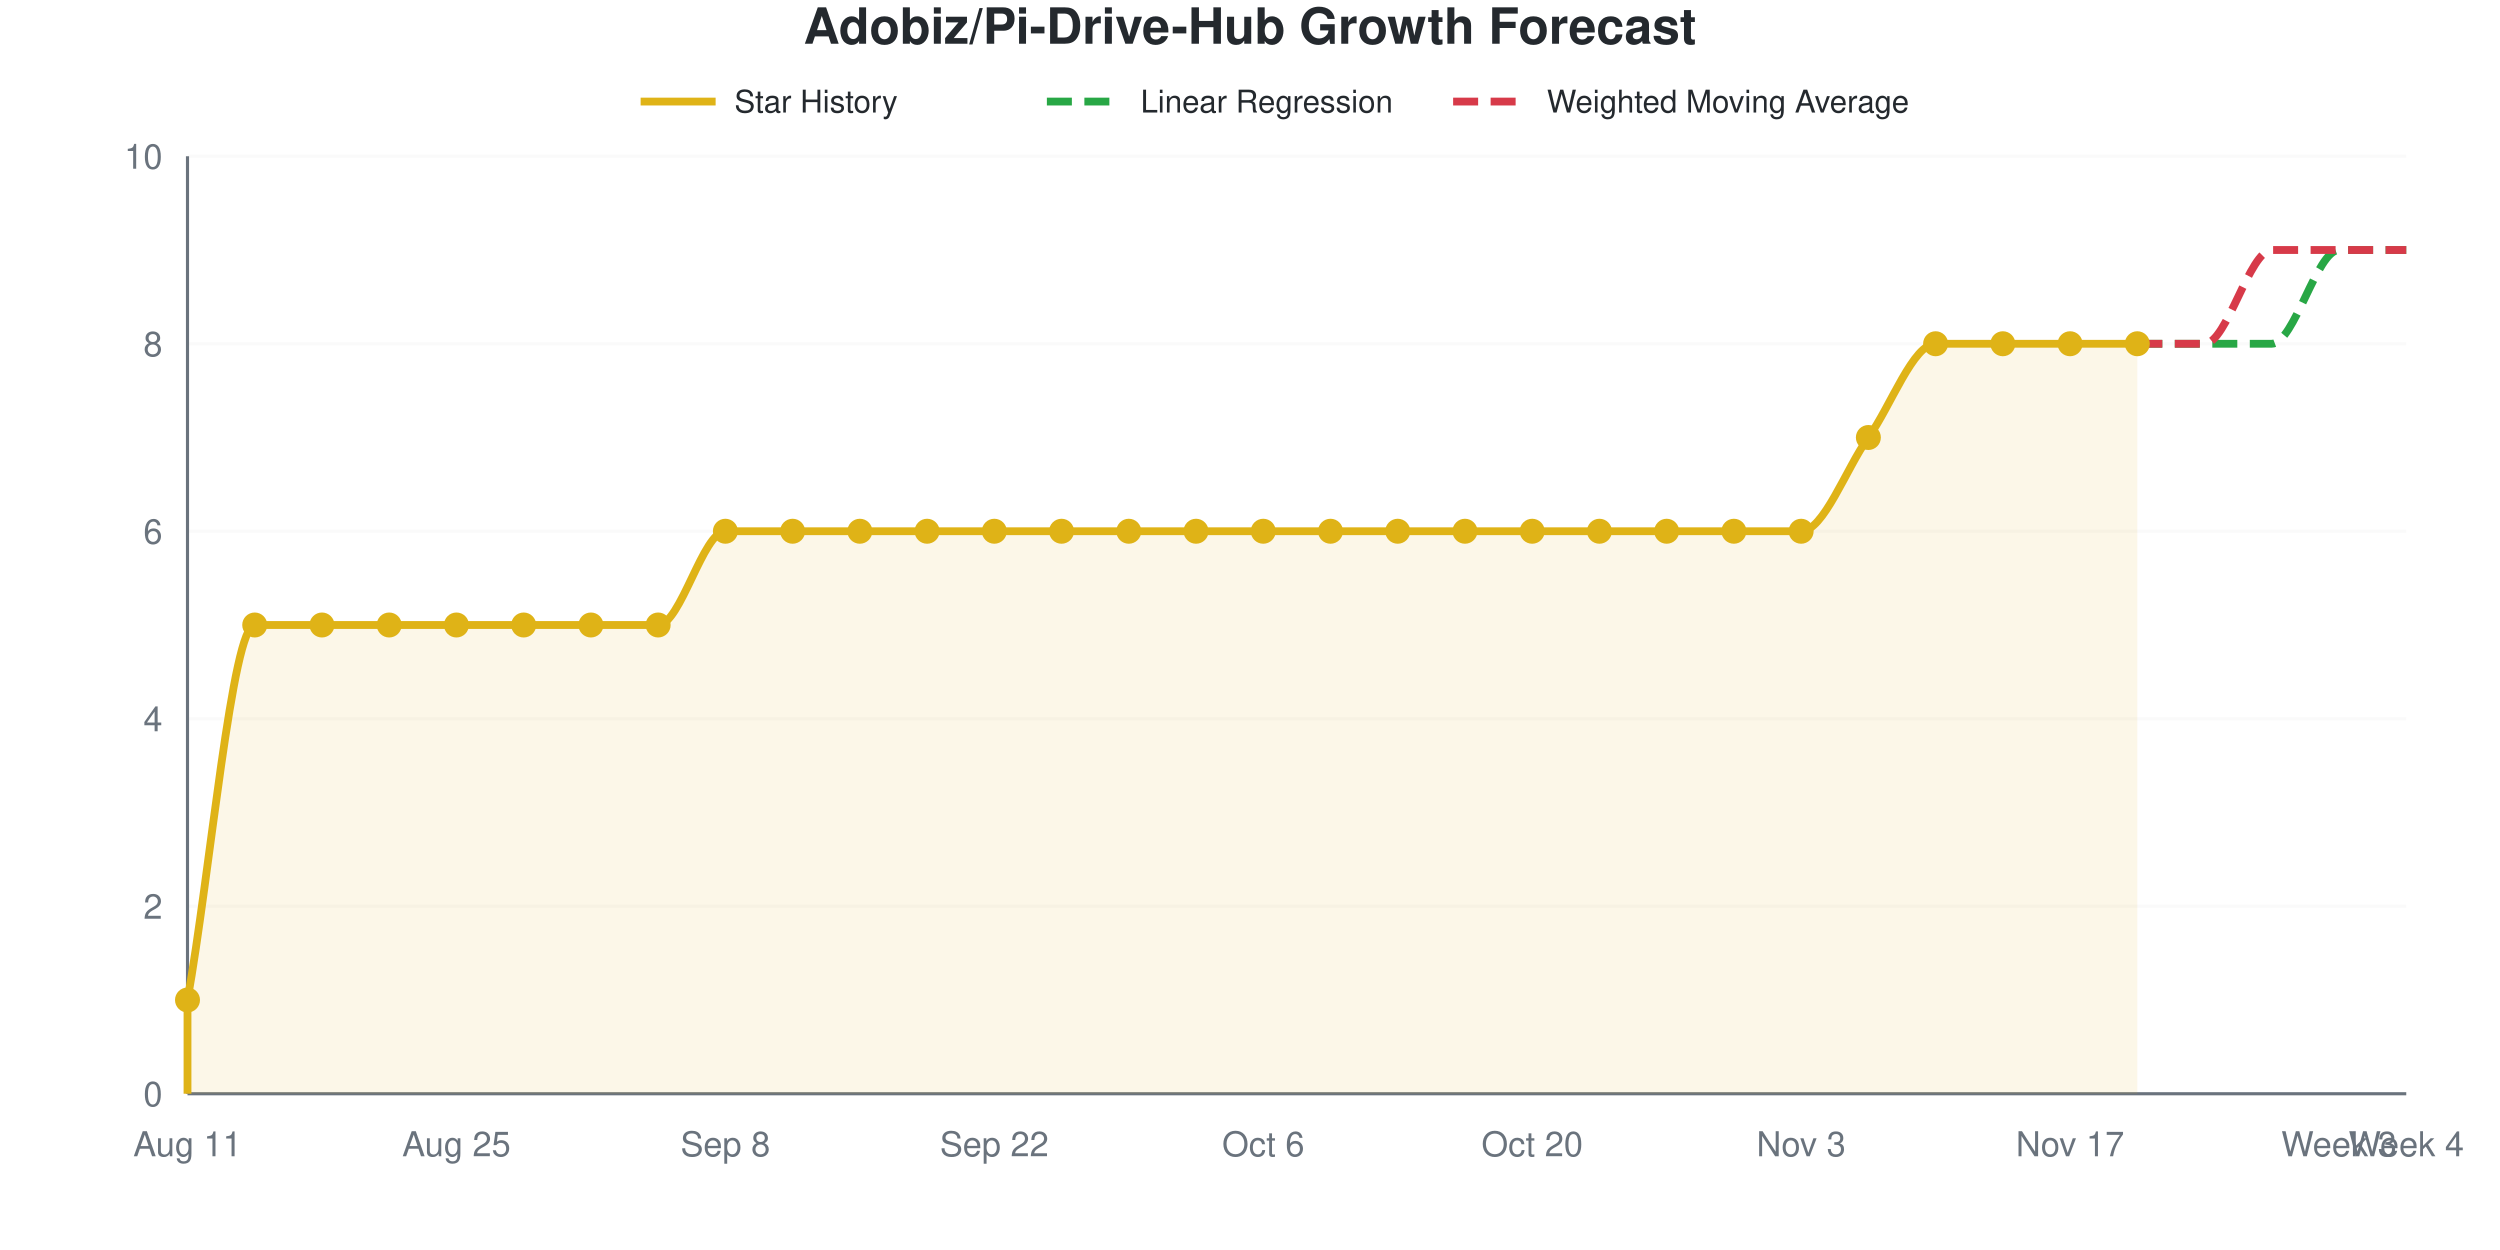
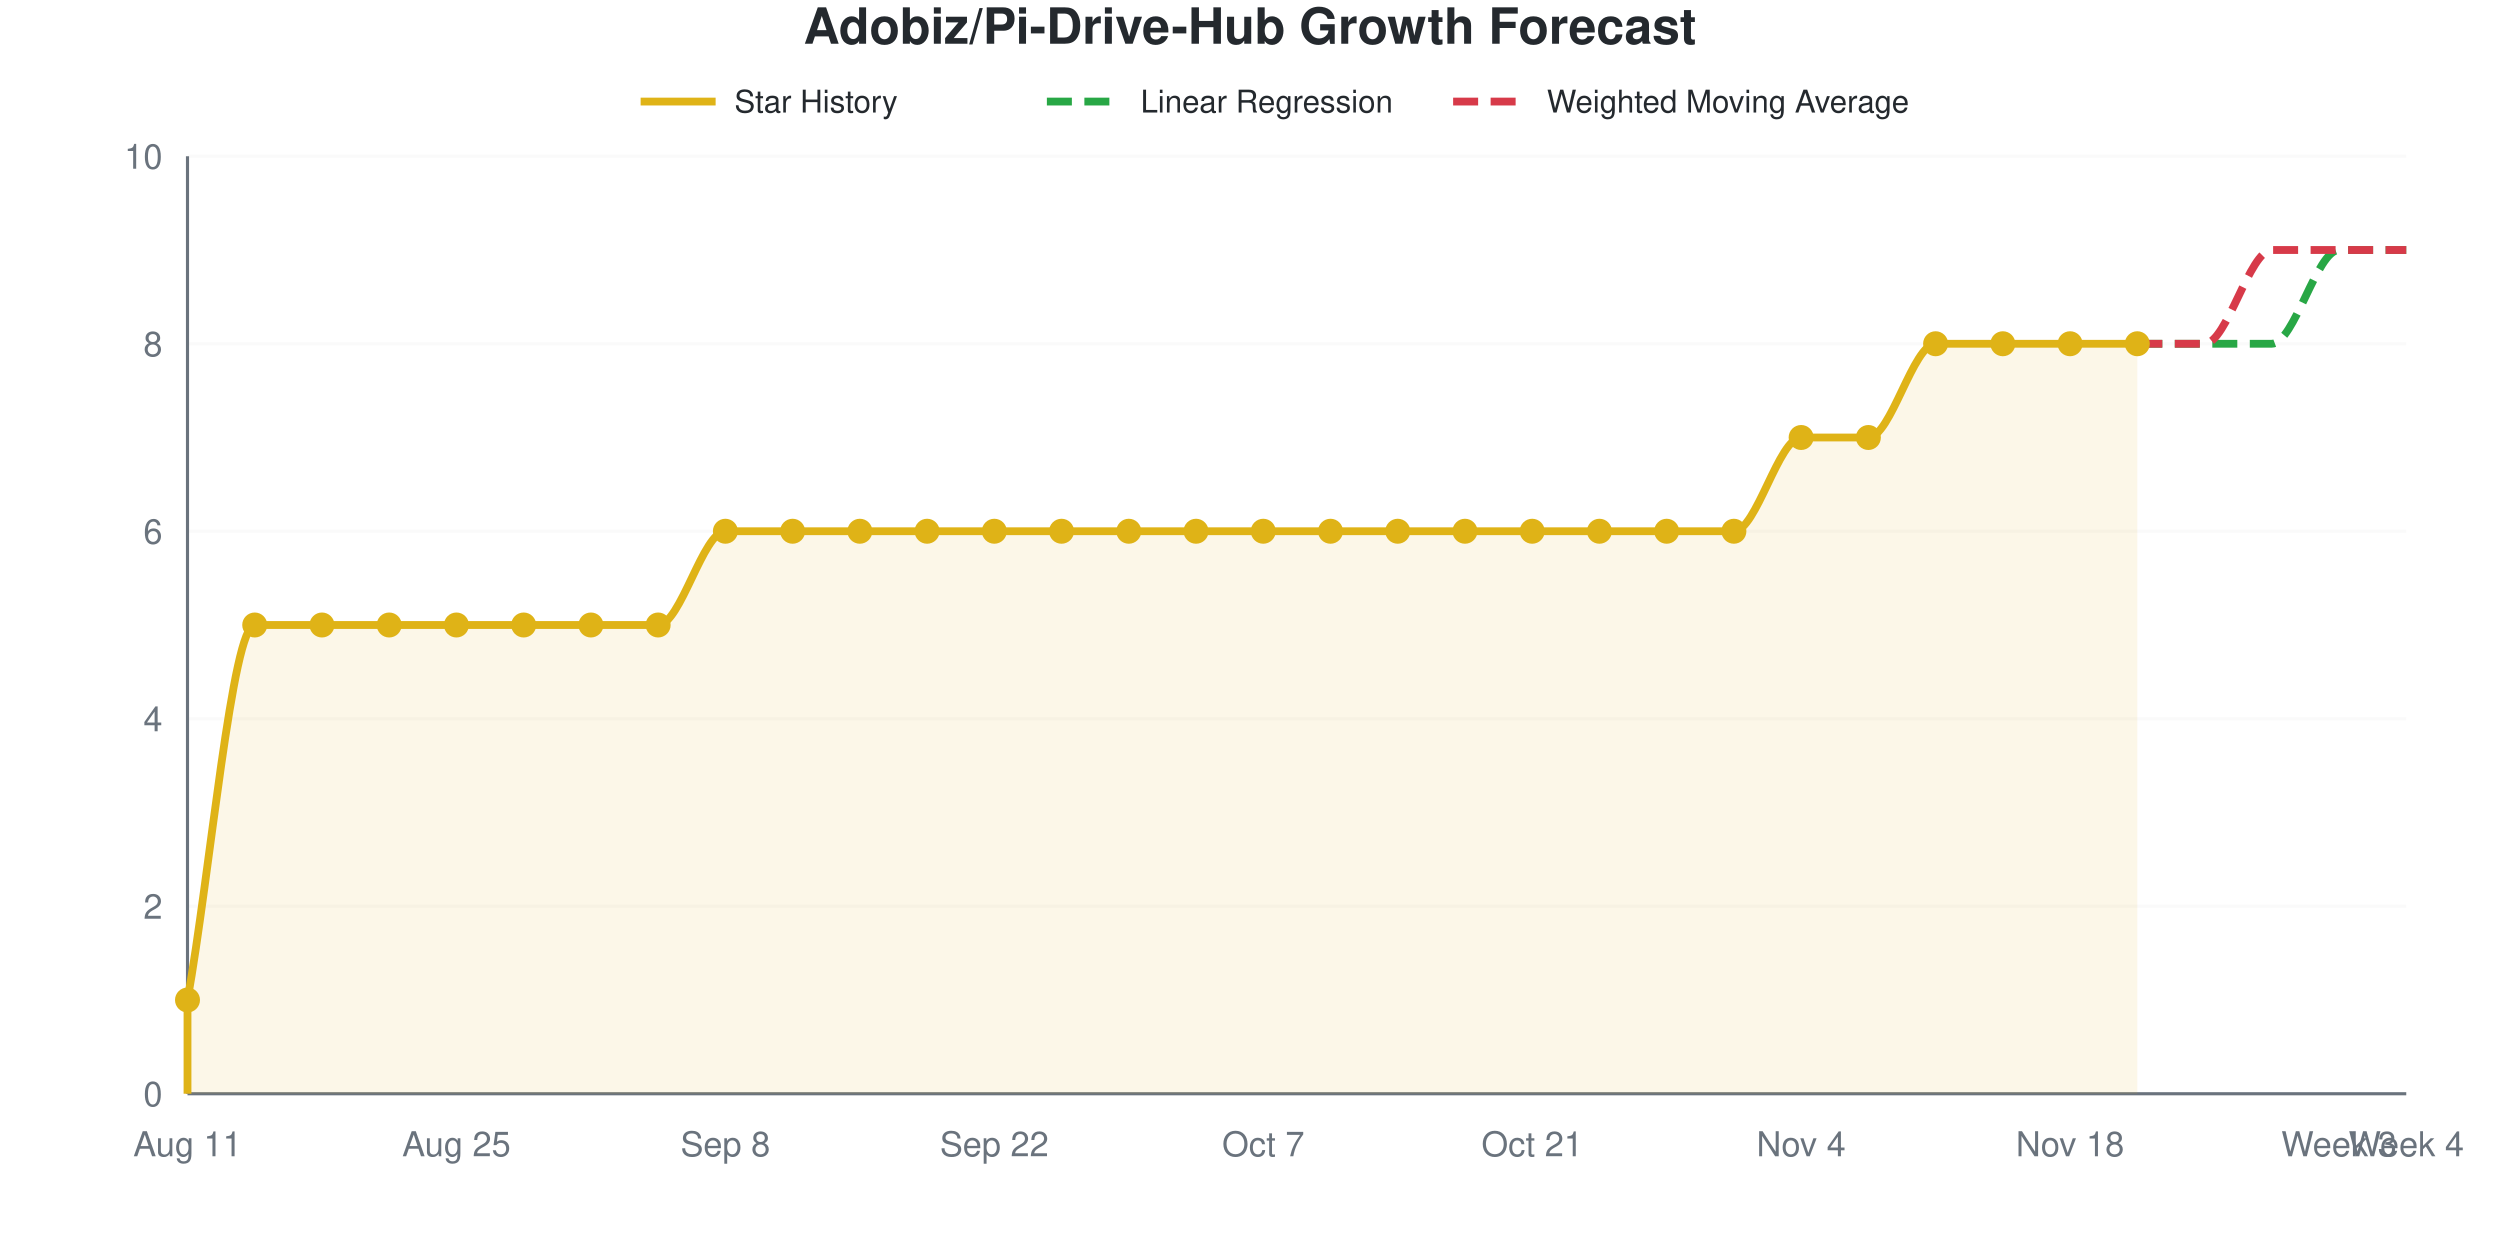
<svg xmlns="http://www.w3.org/2000/svg" viewBox="0 0 800 400" width="800" height="400" role="img">
  <style>
    @media (prefers-reduced-motion: no-preference) {
      @keyframes drawLine {
        to { stroke-dashoffset: 0; }
      }
      @keyframes fadeInPoint {
        0% { opacity: 0; }
        100% { opacity: 1; }
      }
      .data-line-0 {
        stroke-dasharray: 1201;
        stroke-dashoffset: 1201;
        animation: drawLine 2s ease-out forwards;
      }
      .data-point {
        opacity: 0;
        animation: fadeInPoint 0.5s ease-out forwards;
      }
    }
    .chart-bg { fill: #fff; }
    .chart-text { fill: #24292e; }
    .chart-muted { fill: #6a737d; }
    .chart-grid { stroke: #eee; }
    .chart-axis { stroke: #6a737d; }
    @media (prefers-color-scheme: dark) {
      .chart-bg { fill: #0d1117; }
      .chart-text { fill: #e6edf3; }
      .chart-muted { fill: #8b949e; }
      .chart-grid { stroke: #21262d; }
      .chart-axis { stroke: #8b949e; }
    }
  </style>
  <rect width="800" height="400" class="chart-bg" />
  <text x="400" y="14" text-anchor="middle" class="chart-text" font-size="16" font-weight="bold" font-family="-apple-system, BlinkMacSystemFont, 'Segoe UI', Helvetica, Arial, sans-serif">Adobiz/Pi-Drive-Hub Growth Forecast</text>
  <g class="legend">
    <line x1="205" y1="32.5" x2="229" y2="32.5" stroke="#dfb317" stroke-width="2.5" />
    <text x="235" y="36" class="chart-text" font-size="10" font-family="-apple-system, BlinkMacSystemFont, 'Segoe UI', Helvetica, Arial, sans-serif">Star History</text>
    <line x1="335" y1="32.5" x2="359" y2="32.5" stroke="#28a745" stroke-width="2.5" stroke-dasharray="8,4" />
    <text x="365" y="36" class="chart-text" font-size="10" font-family="-apple-system, BlinkMacSystemFont, 'Segoe UI', Helvetica, Arial, sans-serif">Linear Regression</text>
    <line x1="465" y1="32.5" x2="489" y2="32.5" stroke="#d73a49" stroke-width="2.5" stroke-dasharray="8,4" />
    <text x="495" y="36" class="chart-text" font-size="10" font-family="-apple-system, BlinkMacSystemFont, 'Segoe UI', Helvetica, Arial, sans-serif">Weighted Moving Average</text>
  </g>
  <g class="grid">
    <line x1="60" y1="350" x2="770" y2="350" class="chart-grid" stroke-opacity="0.3" />
    <text x="52" y="354" text-anchor="end" class="chart-muted" font-size="11" font-family="-apple-system, BlinkMacSystemFont, 'Segoe UI', Helvetica, Arial, sans-serif">0</text>
    <line x1="60" y1="290" x2="770" y2="290" class="chart-grid" stroke-opacity="0.3" />
    <text x="52" y="294" text-anchor="end" class="chart-muted" font-size="11" font-family="-apple-system, BlinkMacSystemFont, 'Segoe UI', Helvetica, Arial, sans-serif">2</text>
    <line x1="60" y1="230" x2="770" y2="230" class="chart-grid" stroke-opacity="0.3" />
    <text x="52" y="234" text-anchor="end" class="chart-muted" font-size="11" font-family="-apple-system, BlinkMacSystemFont, 'Segoe UI', Helvetica, Arial, sans-serif">4</text>
    <line x1="60" y1="170" x2="770" y2="170" class="chart-grid" stroke-opacity="0.3" />
    <text x="52" y="174" text-anchor="end" class="chart-muted" font-size="11" font-family="-apple-system, BlinkMacSystemFont, 'Segoe UI', Helvetica, Arial, sans-serif">6</text>
    <line x1="60" y1="110" x2="770" y2="110" class="chart-grid" stroke-opacity="0.3" />
    <text x="52" y="114" text-anchor="end" class="chart-muted" font-size="11" font-family="-apple-system, BlinkMacSystemFont, 'Segoe UI', Helvetica, Arial, sans-serif">8</text>
    <line x1="60" y1="50" x2="770" y2="50" class="chart-grid" stroke-opacity="0.3" />
    <text x="52" y="54" text-anchor="end" class="chart-muted" font-size="11" font-family="-apple-system, BlinkMacSystemFont, 'Segoe UI', Helvetica, Arial, sans-serif">10</text>
  </g>
  <g class="milestones">
    
  </g>
  <g class="x-axis">
    <text x="60" y="370" text-anchor="middle" class="chart-muted" font-size="11" font-family="-apple-system, BlinkMacSystemFont, 'Segoe UI', Helvetica, Arial, sans-serif">Aug 11</text>
    <text x="146.061" y="370" text-anchor="middle" class="chart-muted" font-size="11" font-family="-apple-system, BlinkMacSystemFont, 'Segoe UI', Helvetica, Arial, sans-serif">Aug 25</text>
    <text x="232.121" y="370" text-anchor="middle" class="chart-muted" font-size="11" font-family="-apple-system, BlinkMacSystemFont, 'Segoe UI', Helvetica, Arial, sans-serif">Sep 8</text>
    <text x="318.182" y="370" text-anchor="middle" class="chart-muted" font-size="11" font-family="-apple-system, BlinkMacSystemFont, 'Segoe UI', Helvetica, Arial, sans-serif">Sep 22</text>
-     <text x="404.242" y="370" text-anchor="middle" class="chart-muted" font-size="11" font-family="-apple-system, BlinkMacSystemFont, 'Segoe UI', Helvetica, Arial, sans-serif">Oct 6</text>
-     <text x="490.303" y="370" text-anchor="middle" class="chart-muted" font-size="11" font-family="-apple-system, BlinkMacSystemFont, 'Segoe UI', Helvetica, Arial, sans-serif">Oct 20</text>
-     <text x="576.364" y="370" text-anchor="middle" class="chart-muted" font-size="11" font-family="-apple-system, BlinkMacSystemFont, 'Segoe UI', Helvetica, Arial, sans-serif">Nov 3</text>
-     <text x="662.424" y="370" text-anchor="middle" class="chart-muted" font-size="11" font-family="-apple-system, BlinkMacSystemFont, 'Segoe UI', Helvetica, Arial, sans-serif">Nov 17</text>
+     <text x="404.242" y="370" text-anchor="middle" class="chart-muted" font-size="11" font-family="-apple-system, BlinkMacSystemFont, 'Segoe UI', Helvetica, Arial, sans-serif">Oct 7</text>
+     <text x="490.303" y="370" text-anchor="middle" class="chart-muted" font-size="11" font-family="-apple-system, BlinkMacSystemFont, 'Segoe UI', Helvetica, Arial, sans-serif">Oct 21</text>
+     <text x="576.364" y="370" text-anchor="middle" class="chart-muted" font-size="11" font-family="-apple-system, BlinkMacSystemFont, 'Segoe UI', Helvetica, Arial, sans-serif">Nov 4</text>
+     <text x="662.424" y="370" text-anchor="middle" class="chart-muted" font-size="11" font-family="-apple-system, BlinkMacSystemFont, 'Segoe UI', Helvetica, Arial, sans-serif">Nov 18</text>
    <text x="748.485" y="370" text-anchor="middle" class="chart-muted" font-size="11" font-family="-apple-system, BlinkMacSystemFont, 'Segoe UI', Helvetica, Arial, sans-serif">Week 3</text>
    <text x="770" y="370" text-anchor="middle" class="chart-muted" font-size="11" font-family="-apple-system, BlinkMacSystemFont, 'Segoe UI', Helvetica, Arial, sans-serif">Week 4</text>
  </g>
  <line x1="60" y1="50" x2="60" y2="350" class="chart-axis" stroke-width="1" />
  <line x1="60" y1="350" x2="770" y2="350" class="chart-axis" stroke-width="1" />
-   <path d="M60,350 L60,320 C67.172,280 74.343,200 81.515,200 C88.687,200 95.859,200 103.03,200 C110.202,200 117.374,200 124.545,200 C131.717,200 138.889,200 146.061,200 C153.232,200 160.404,200 167.576,200 C174.747,200 181.919,200 189.091,200 C196.263,200 203.434,200 210.606,200 C217.778,200 224.949,170 232.121,170 C239.293,170 246.465,170 253.636,170 C260.808,170 267.98,170 275.152,170 C282.323,170 289.495,170 296.667,170 C303.838,170 311.01,170 318.182,170 C325.354,170 332.525,170 339.697,170 C346.869,170 354.04,170 361.212,170 C368.384,170 375.556,170 382.727,170 C389.899,170 397.071,170 404.242,170 C411.414,170 418.586,170 425.758,170 C432.929,170 440.101,170 447.273,170 C454.444,170 461.616,170 468.788,170 C475.96,170 483.131,170 490.303,170 C497.475,170 504.646,170 511.818,170 C518.99,170 526.162,170 533.333,170 C540.505,170 547.677,170 554.848,170 C562.02,170 569.192,170 576.364,170 C583.535,170 590.707,150 597.879,140 C605.051,130 612.222,110 619.394,110 C626.566,110 633.737,110 640.909,110 C648.081,110 655.253,110 662.424,110 C669.596,110 676.768,110 683.939,110 L683.939,350 L60,350 Z" fill="#dfb317" fill-opacity="0.1" />
-   <path d="M60,350 L60,320 C67.172,280 74.343,200 81.515,200 C88.687,200 95.859,200 103.03,200 C110.202,200 117.374,200 124.545,200 C131.717,200 138.889,200 146.061,200 C153.232,200 160.404,200 167.576,200 C174.747,200 181.919,200 189.091,200 C196.263,200 203.434,200 210.606,200 C217.778,200 224.949,170 232.121,170 C239.293,170 246.465,170 253.636,170 C260.808,170 267.98,170 275.152,170 C282.323,170 289.495,170 296.667,170 C303.838,170 311.01,170 318.182,170 C325.354,170 332.525,170 339.697,170 C346.869,170 354.04,170 361.212,170 C368.384,170 375.556,170 382.727,170 C389.899,170 397.071,170 404.242,170 C411.414,170 418.586,170 425.758,170 C432.929,170 440.101,170 447.273,170 C454.444,170 461.616,170 468.788,170 C475.96,170 483.131,170 490.303,170 C497.475,170 504.646,170 511.818,170 C518.99,170 526.162,170 533.333,170 C540.505,170 547.677,170 554.848,170 C562.02,170 569.192,170 576.364,170 C583.535,170 590.707,150 597.879,140 C605.051,130 612.222,110 619.394,110 C626.566,110 633.737,110 640.909,110 C648.081,110 655.253,110 662.424,110 C669.596,110 676.768,110 683.939,110" fill="none" stroke="#dfb317" stroke-width="2.5" class="data-line-0" />
+   <path d="M60,350 L60,320 C67.172,280 74.343,200 81.515,200 C88.687,200 95.859,200 103.03,200 C110.202,200 117.374,200 124.545,200 C131.717,200 138.889,200 146.061,200 C153.232,200 160.404,200 167.576,200 C174.747,200 181.919,200 189.091,200 C196.263,200 203.434,200 210.606,200 C217.778,200 224.949,170 232.121,170 C239.293,170 246.465,170 253.636,170 C260.808,170 267.98,170 275.152,170 C282.323,170 289.495,170 296.667,170 C303.838,170 311.01,170 318.182,170 C325.354,170 332.525,170 339.697,170 C346.869,170 354.04,170 361.212,170 C368.384,170 375.556,170 382.727,170 C389.899,170 397.071,170 404.242,170 C411.414,170 418.586,170 425.758,170 C432.929,170 440.101,170 447.273,170 C454.444,170 461.616,170 468.788,170 C475.96,170 483.131,170 490.303,170 C497.475,170 504.646,170 511.818,170 C518.99,170 526.162,170 533.333,170 C540.505,170 547.677,170 554.848,170 C562.02,170 569.192,140 576.364,140 C583.535,140 590.707,140 597.879,140 C605.051,140 612.222,110 619.394,110 C626.566,110 633.737,110 640.909,110 C648.081,110 655.253,110 662.424,110 C669.596,110 676.768,110 683.939,110 L683.939,350 L60,350 Z" fill="#dfb317" fill-opacity="0.1" />
+   <path d="M60,350 L60,320 C67.172,280 74.343,200 81.515,200 C88.687,200 95.859,200 103.03,200 C110.202,200 117.374,200 124.545,200 C131.717,200 138.889,200 146.061,200 C153.232,200 160.404,200 167.576,200 C174.747,200 181.919,200 189.091,200 C196.263,200 203.434,200 210.606,200 C217.778,200 224.949,170 232.121,170 C239.293,170 246.465,170 253.636,170 C260.808,170 267.98,170 275.152,170 C282.323,170 289.495,170 296.667,170 C303.838,170 311.01,170 318.182,170 C325.354,170 332.525,170 339.697,170 C346.869,170 354.04,170 361.212,170 C368.384,170 375.556,170 382.727,170 C389.899,170 397.071,170 404.242,170 C411.414,170 418.586,170 425.758,170 C432.929,170 440.101,170 447.273,170 C454.444,170 461.616,170 468.788,170 C475.96,170 483.131,170 490.303,170 C497.475,170 504.646,170 511.818,170 C518.99,170 526.162,170 533.333,170 C540.505,170 547.677,170 554.848,170 C562.02,170 569.192,140 576.364,140 C583.535,140 590.707,140 597.879,140 C605.051,140 612.222,110 619.394,110 C626.566,110 633.737,110 640.909,110 C648.081,110 655.253,110 662.424,110 C669.596,110 676.768,110 683.939,110" fill="none" stroke="#dfb317" stroke-width="2.5" class="data-line-0" />
  <path d="M683.939,110 C691.111,110 698.283,110 705.455,110 C712.626,110 719.798,110 726.97,110 C734.141,110 741.313,80 748.485,80 C755.657,80 762.828,80 770,80" fill="none" stroke="#28a745" stroke-width="2.5" stroke-dasharray="8,4" />
  <path d="M683.939,110 C691.111,110 698.283,110 705.455,110 C712.626,110 719.798,80 726.97,80 C734.141,80 741.313,80 748.485,80 C755.657,80 762.828,80 770,80" fill="none" stroke="#d73a49" stroke-width="2.5" stroke-dasharray="8,4" />
  <g class="points">
    <circle cx="60" cy="320" r="4" fill="#dfb317" class="data-point" style="animation-delay: 1.50s" />
    <circle cx="81.515" cy="200" r="4" fill="#dfb317" class="data-point" style="animation-delay: 1.55s" />
    <circle cx="103.03" cy="200" r="4" fill="#dfb317" class="data-point" style="animation-delay: 1.60s" />
    <circle cx="124.545" cy="200" r="4" fill="#dfb317" class="data-point" style="animation-delay: 1.65s" />
    <circle cx="146.061" cy="200" r="4" fill="#dfb317" class="data-point" style="animation-delay: 1.70s" />
    <circle cx="167.576" cy="200" r="4" fill="#dfb317" class="data-point" style="animation-delay: 1.75s" />
    <circle cx="189.091" cy="200" r="4" fill="#dfb317" class="data-point" style="animation-delay: 1.80s" />
    <circle cx="210.606" cy="200" r="4" fill="#dfb317" class="data-point" style="animation-delay: 1.85s" />
    <circle cx="232.121" cy="170" r="4" fill="#dfb317" class="data-point" style="animation-delay: 1.90s" />
    <circle cx="253.636" cy="170" r="4" fill="#dfb317" class="data-point" style="animation-delay: 1.95s" />
    <circle cx="275.152" cy="170" r="4" fill="#dfb317" class="data-point" style="animation-delay: 2.00s" />
    <circle cx="296.667" cy="170" r="4" fill="#dfb317" class="data-point" style="animation-delay: 2.05s" />
    <circle cx="318.182" cy="170" r="4" fill="#dfb317" class="data-point" style="animation-delay: 2.10s" />
    <circle cx="339.697" cy="170" r="4" fill="#dfb317" class="data-point" style="animation-delay: 2.15s" />
    <circle cx="361.212" cy="170" r="4" fill="#dfb317" class="data-point" style="animation-delay: 2.20s" />
    <circle cx="382.727" cy="170" r="4" fill="#dfb317" class="data-point" style="animation-delay: 2.25s" />
    <circle cx="404.242" cy="170" r="4" fill="#dfb317" class="data-point" style="animation-delay: 2.30s" />
    <circle cx="425.758" cy="170" r="4" fill="#dfb317" class="data-point" style="animation-delay: 2.35s" />
    <circle cx="447.273" cy="170" r="4" fill="#dfb317" class="data-point" style="animation-delay: 2.40s" />
    <circle cx="468.788" cy="170" r="4" fill="#dfb317" class="data-point" style="animation-delay: 2.45s" />
    <circle cx="490.303" cy="170" r="4" fill="#dfb317" class="data-point" style="animation-delay: 2.50s" />
    <circle cx="511.818" cy="170" r="4" fill="#dfb317" class="data-point" style="animation-delay: 2.55s" />
    <circle cx="533.333" cy="170" r="4" fill="#dfb317" class="data-point" style="animation-delay: 2.60s" />
    <circle cx="554.848" cy="170" r="4" fill="#dfb317" class="data-point" style="animation-delay: 2.65s" />
-     <circle cx="576.364" cy="170" r="4" fill="#dfb317" class="data-point" style="animation-delay: 2.70s" />
+     <circle cx="576.364" cy="140" r="4" fill="#dfb317" class="data-point" style="animation-delay: 2.70s" />
    <circle cx="597.879" cy="140" r="4" fill="#dfb317" class="data-point" style="animation-delay: 2.75s" />
    <circle cx="619.394" cy="110" r="4" fill="#dfb317" class="data-point" style="animation-delay: 2.80s" />
    <circle cx="640.909" cy="110" r="4" fill="#dfb317" class="data-point" style="animation-delay: 2.85s" />
    <circle cx="662.424" cy="110" r="4" fill="#dfb317" class="data-point" style="animation-delay: 2.90s" />
    <circle cx="683.939" cy="110" r="4" fill="#dfb317" class="data-point" style="animation-delay: 2.95s" />
  </g>
</svg>
